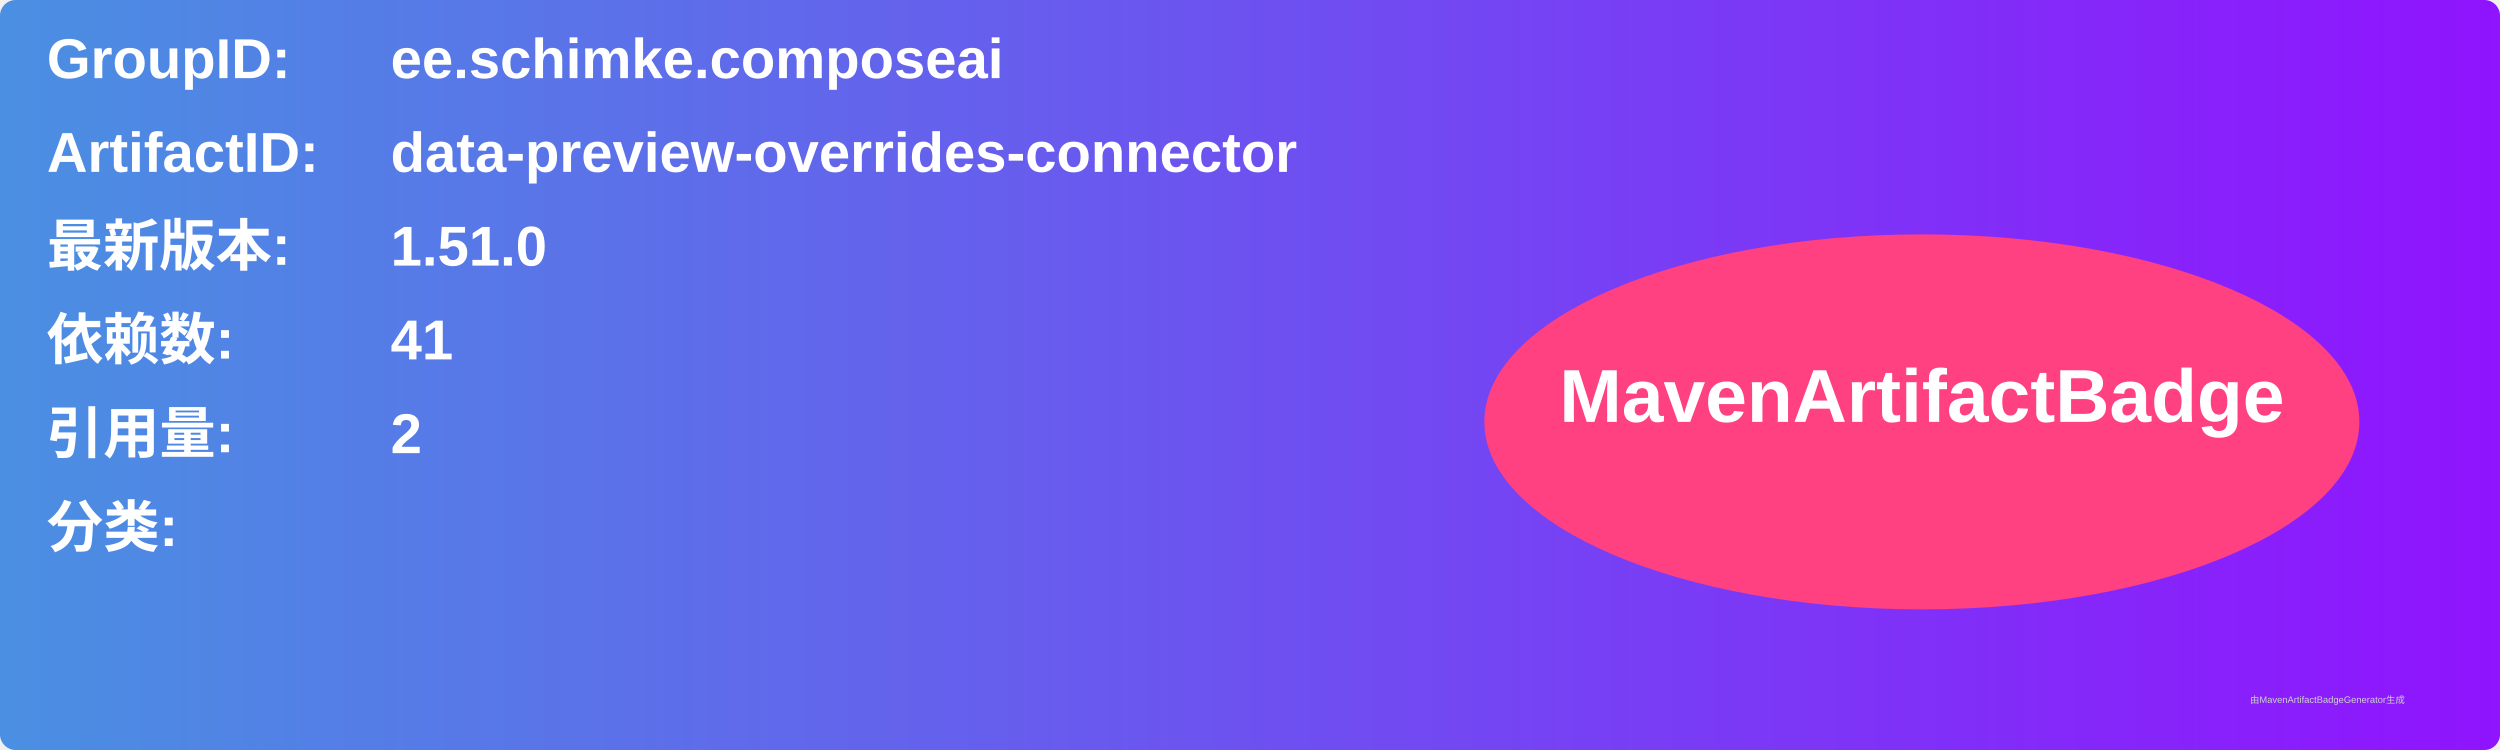
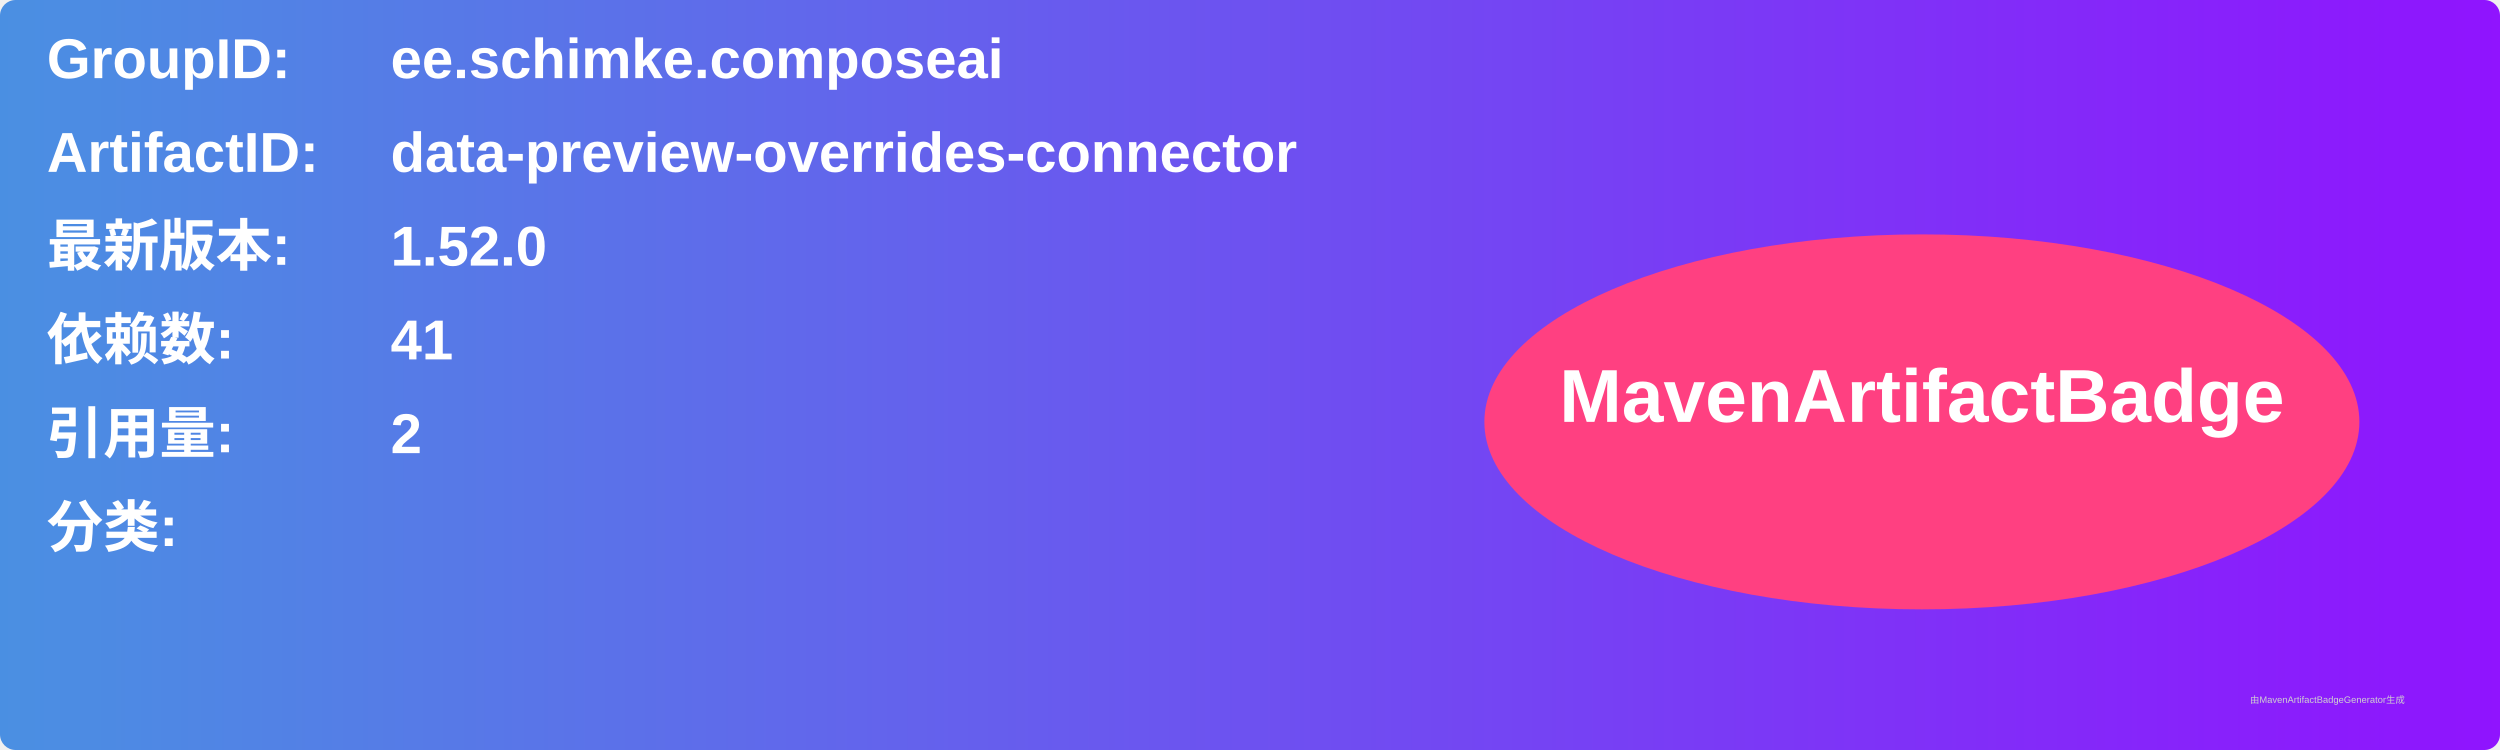
<svg xmlns="http://www.w3.org/2000/svg" width="800" height="240" viewBox="0 0 800 240">
  <linearGradient id="grad" x1="0%" y1="0%" x2="100%" y2="0%">
    <stop offset="0%" stop-color="#4a90e2" />
    <stop offset="100%" stop-color="#9013fe" />
  </linearGradient>
  <rect width="100%" height="100%" rx="5" ry="5" fill="url(#grad)" />
  <g transform="translate(15, 15)">
    <text x="0" y="10" font-family="Arial" font-size="18" fill="white" font-weight="bold" width="260">GroupID:</text>
    <text x="110" y="10" font-family="Arial" font-size="18" fill="white" font-weight="bold" width="460">ee.schimke.composeai</text>
    <text x="0" y="40" font-family="Arial" font-size="18" fill="white" font-weight="bold" width="260">ArtifactID:</text>
    <text x="110" y="40" font-family="Arial" font-size="18" fill="white" font-weight="bold" width="460">data-preview-overrides-connector</text>
    <text x="0" y="70" font-family="Arial" font-size="18" fill="white" font-weight="bold">最新版本:</text>
    <text x="110" y="70" font-family="Arial" font-size="18" fill="white" font-weight="bold">
-       <tspan font-weight="bold">1.51.0</tspan>
+       <tspan font-weight="bold">1.52.0</tspan>
    </text>
    <text x="0" y="100" font-family="Arial" font-size="18" fill="white" font-weight="bold">依赖数: </text>
    <text x="110" y="100" font-family="Arial" font-size="18" fill="white">
      <tspan font-weight="bold">41</tspan>
    </text>
    <text x="0" y="130" font-family="Arial" font-size="18" fill="white" font-weight="bold">引用量: </text>
    <text x="110" y="130" font-family="Arial" font-size="18" fill="white">
      <tspan font-weight="bold">2</tspan>
    </text>
    <text x="0" y="160" font-family="Arial" font-size="18" fill="white" font-weight="bold">分类:</text>
    <text x="10" y="190" font-family="Arial" font-size="10" fill="white">
      <tspan font-weight="bold" />
    </text>
    <ellipse cx="600" cy="120" rx="140" ry="60" fill="#ff4081" />
    <text x="600" y="120" text-anchor="middle" font-family="Arial" font-size="24" fill="white" font-weight="bold">MavenArtifactBadge</text>
  </g>
  <text x="720" y="225" font-family="Arial" font-size="3" fill="#d0d0d0">由MavenArtifactBadgeGenerator生成</text>
</svg>
